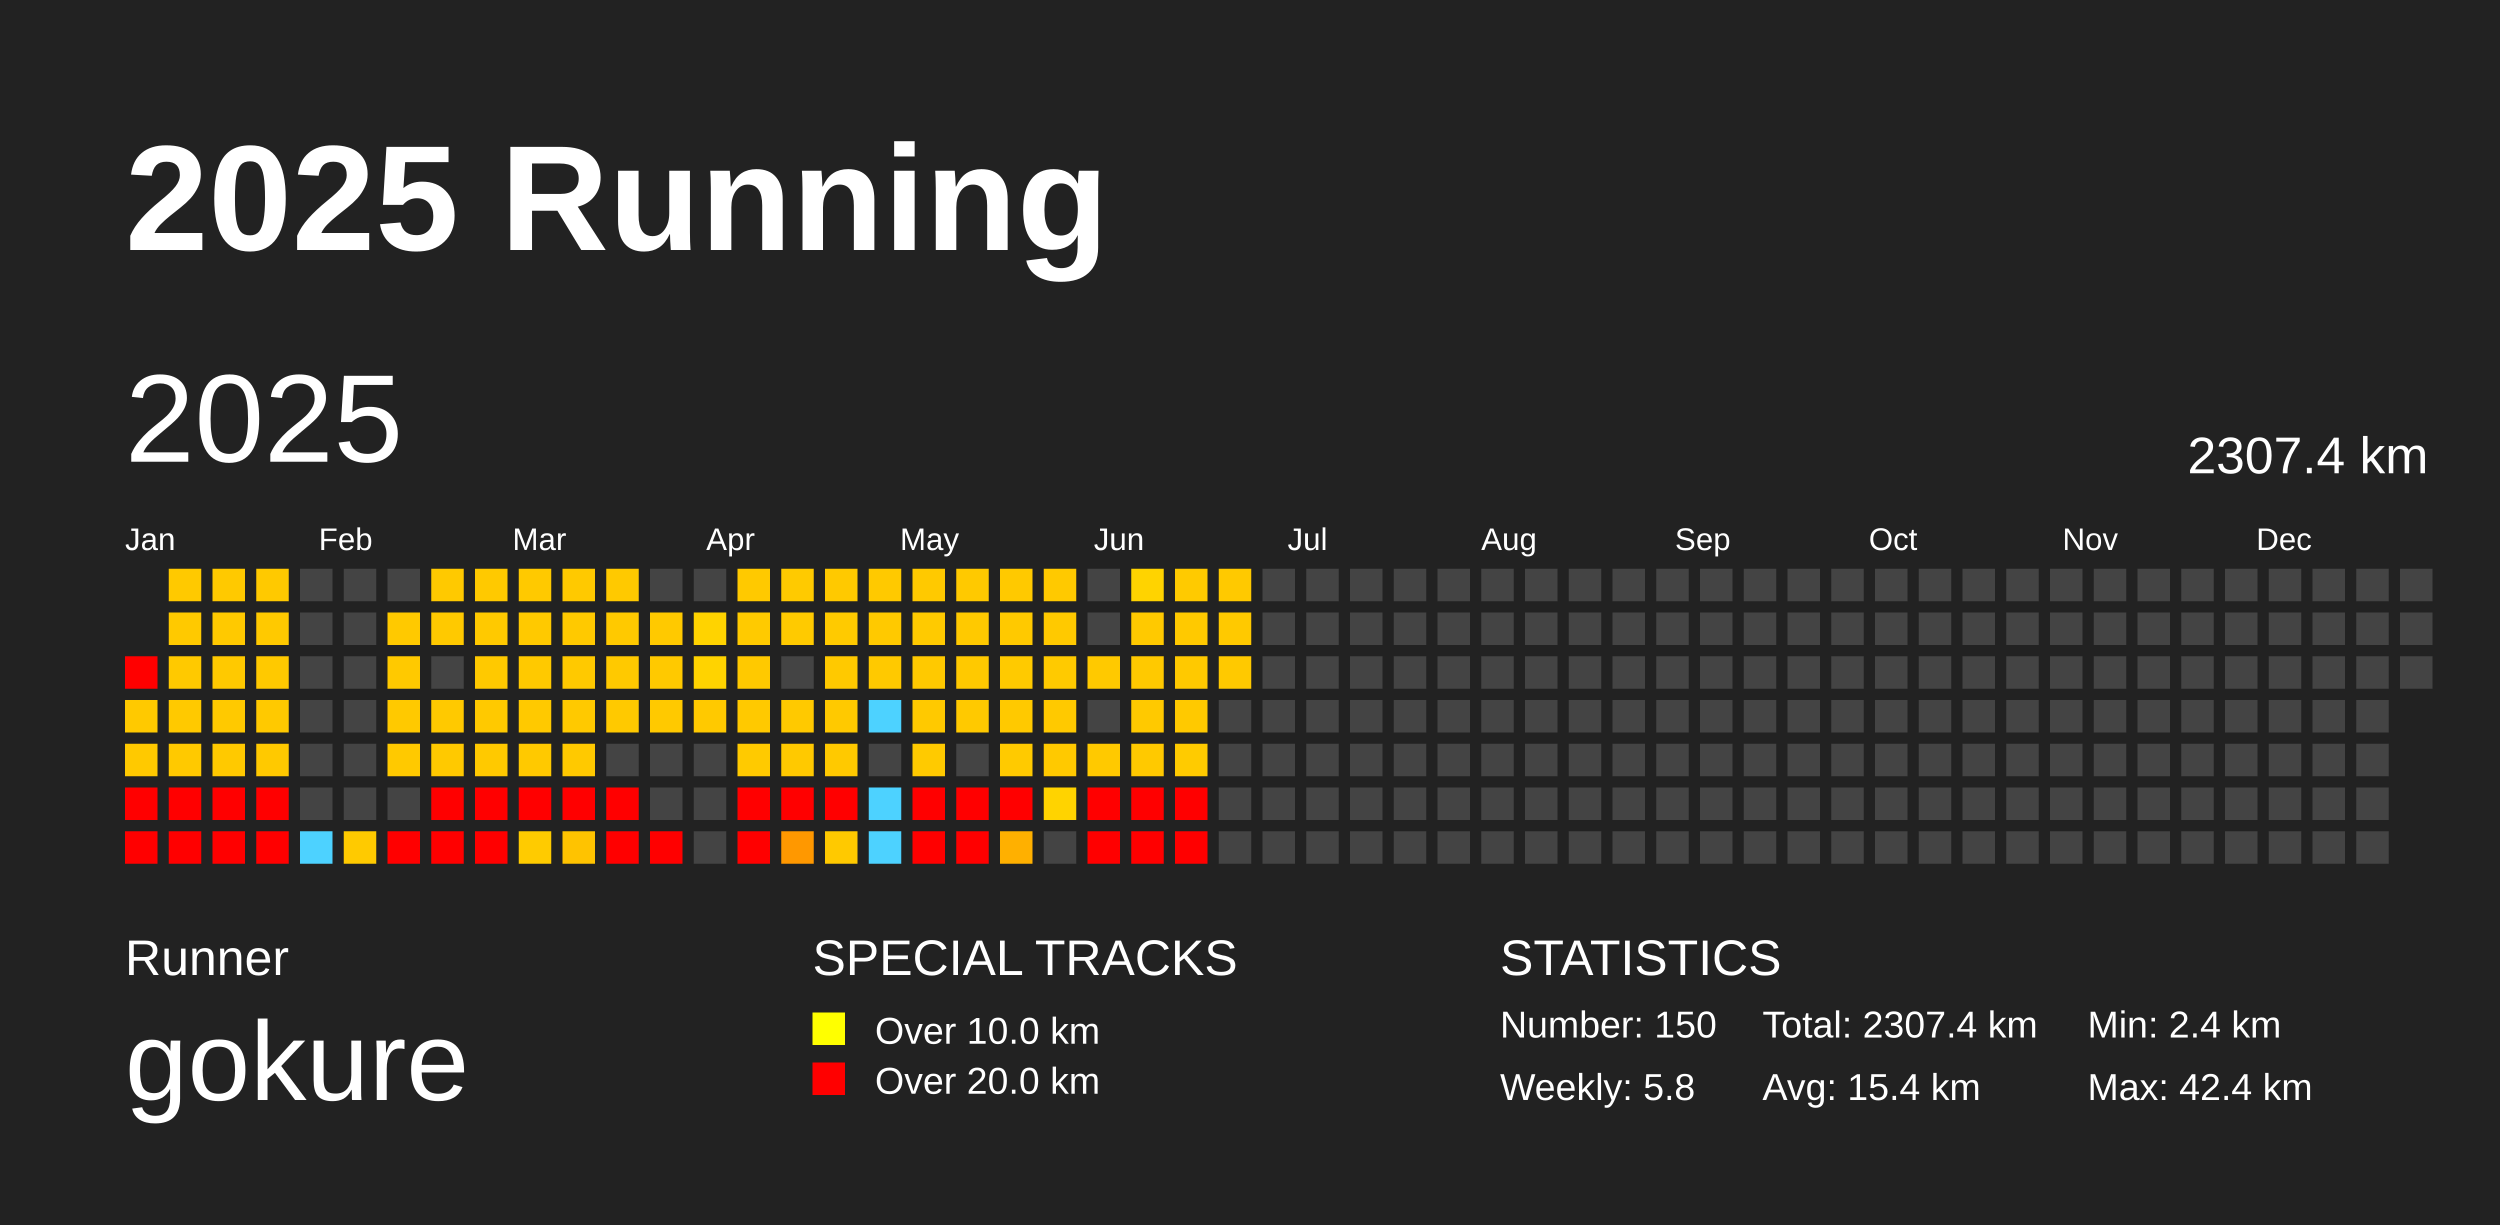
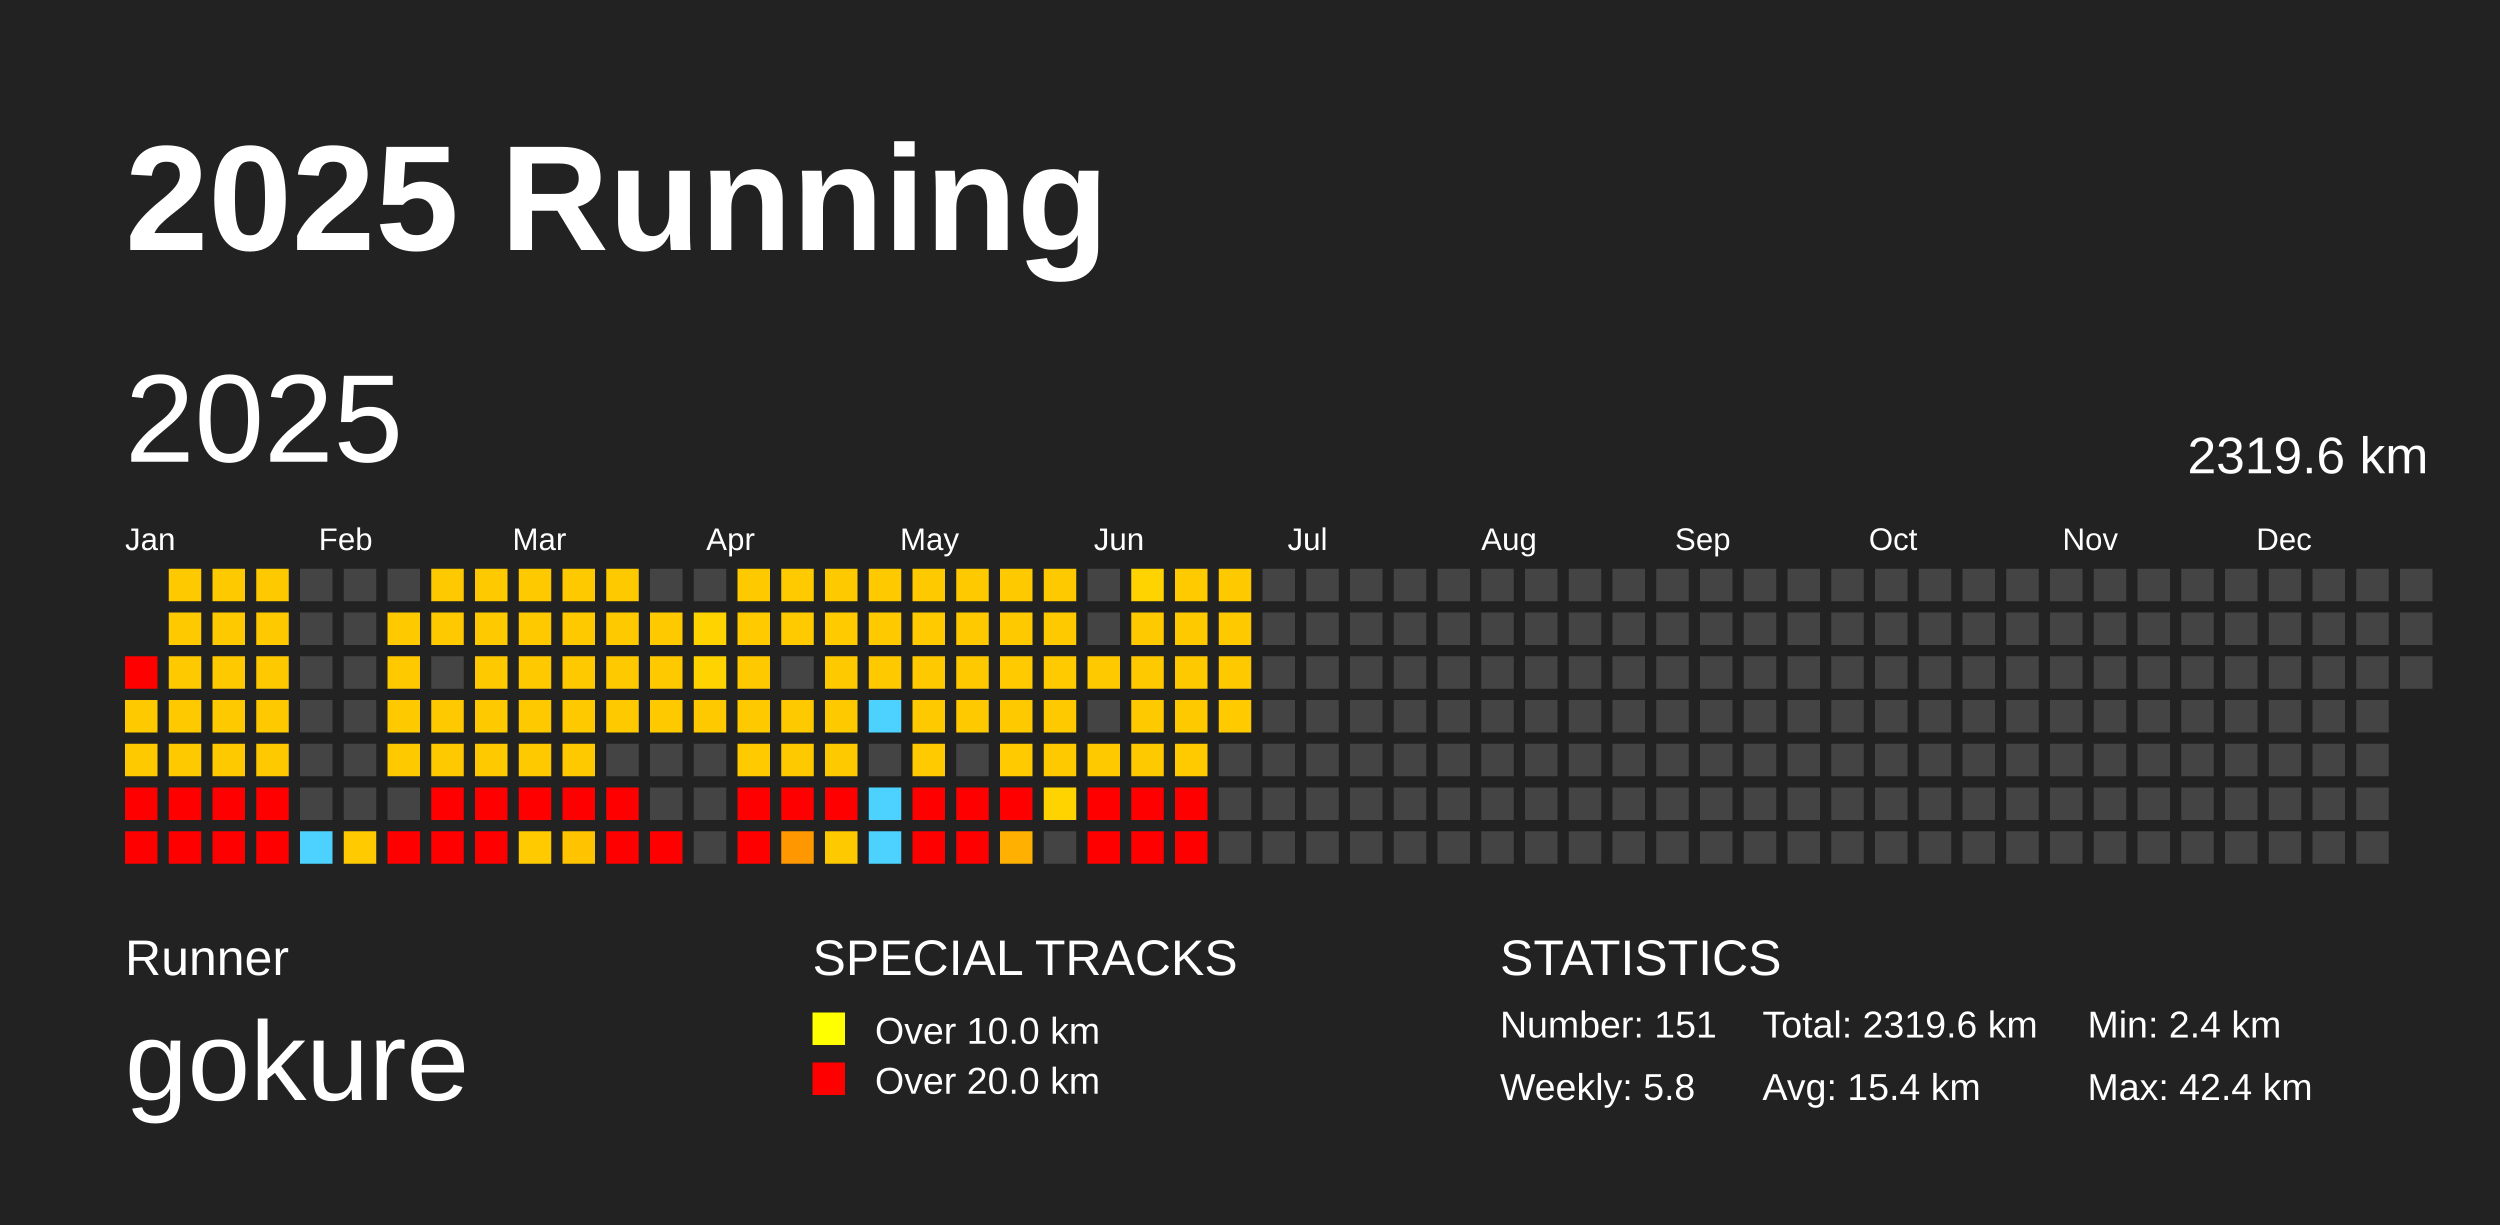
<svg xmlns="http://www.w3.org/2000/svg" baseProfile="full" height="98mm" version="1.1" viewBox="0,0,200,98" width="200mm">
  <defs />
  <rect fill="#222222" height="98" width="200" x="0" y="0" />
  <text fill="#FFFFFF" style="font-size:12px; font-family:Arial; font-weight:bold;" x="10" y="20">2025 Running</text>
  <text fill="#FFFFFF" style="font-size:4px; font-family:Arial" x="10" y="78">Runner</text>
  <text fill="#FFFFFF" style="font-size:9px; font-family:Arial" x="10" y="88">gokure</text>
  <text fill="#FFFFFF" style="font-size:4px; font-family:Arial" x="65" y="78">SPECIAL TRACKS</text>
  <rect fill="yellow" height="2.6" width="2.6" x="65" y="81" />
  <text fill="#FFFFFF" style="font-size:3px; font-family:Arial" x="70" y="83.5">Over 10.0 km</text>
  <rect fill="red" height="2.6" width="2.6" x="65" y="85" />
  <text fill="#FFFFFF" style="font-size:3px; font-family:Arial" x="70" y="87.5">Over 20.0 km</text>
  <text fill="#FFFFFF" style="font-size:4px; font-family:Arial" x="120" y="78">STATISTICS</text>
-   <text fill="#FFFFFF" style="font-size:3px; font-family:Arial" x="120" y="83">Number: 150</text>
+   <text fill="#FFFFFF" style="font-size:3px; font-family:Arial" x="120" y="83">Number: 151</text>
  <text fill="#FFFFFF" style="font-size:3px; font-family:Arial" x="120" y="88">Weekly: 5.8</text>
-   <text fill="#FFFFFF" style="font-size:3px; font-family:Arial" x="141" y="83">Total: 2307.4 km</text>
+   <text fill="#FFFFFF" style="font-size:3px; font-family:Arial" x="141" y="83">Total: 2319.6 km</text>
  <text fill="#FFFFFF" style="font-size:3px; font-family:Arial" x="141" y="88">Avg: 15.4 km</text>
  <text fill="#FFFFFF" style="font-size:3px; font-family:Arial" x="167" y="83">Min: 2.4 km</text>
  <text fill="#FFFFFF" style="font-size:3px; font-family:Arial" x="167" y="88">Max: 42.4 km</text>
  <text dominant-baseline="hanging" fill="#FFFFFF" style="font-size:10.0px; font-family:Arial;" x="10" y="30">2025</text>
-   <text dominant-baseline="hanging" fill="#FFFFFF" style="font-size:4.125px; font-family:Arial;" x="175" y="35">2307.4 km</text>
+   <text dominant-baseline="hanging" fill="#FFFFFF" style="font-size:4.125px; font-family:Arial;" x="175" y="35">2319.6 km</text>
  <text fill="#FFFFFF" style="font-size:2.5px; font-family:Arial" x="10.0" y="44">Jan</text>
  <text fill="#FFFFFF" style="font-size:2.5px; font-family:Arial" x="25.5" y="44">Feb</text>
  <text fill="#FFFFFF" style="font-size:2.5px; font-family:Arial" x="41.0" y="44">Mar</text>
  <text fill="#FFFFFF" style="font-size:2.5px; font-family:Arial" x="56.5" y="44">Apr</text>
  <text fill="#FFFFFF" style="font-size:2.5px; font-family:Arial" x="72.0" y="44">May</text>
  <text fill="#FFFFFF" style="font-size:2.5px; font-family:Arial" x="87.5" y="44">Jun</text>
  <text fill="#FFFFFF" style="font-size:2.5px; font-family:Arial" x="103.0" y="44">Jul</text>
  <text fill="#FFFFFF" style="font-size:2.5px; font-family:Arial" x="118.5" y="44">Aug</text>
  <text fill="#FFFFFF" style="font-size:2.5px; font-family:Arial" x="134.0" y="44">Sep</text>
  <text fill="#FFFFFF" style="font-size:2.5px; font-family:Arial" x="149.5" y="44">Oct</text>
  <text fill="#FFFFFF" style="font-size:2.5px; font-family:Arial" x="165.0" y="44">Nov</text>
  <text fill="#FFFFFF" style="font-size:2.5px; font-family:Arial" x="180.5" y="44">Dec</text>
  <rect fill="red" height="2.6" width="2.6" x="10.0" y="52.5" />
  <rect fill="#ffc900" height="2.6" width="2.6" x="10.0" y="56.0" />
  <rect fill="#ffc900" height="2.6" width="2.6" x="10.0" y="59.5" />
  <rect fill="red" height="2.6" width="2.6" x="10.0" y="63.0" />
  <rect fill="red" height="2.6" width="2.6" x="10.0" y="66.5" />
  <rect fill="#ffc900" height="2.6" width="2.6" x="13.5" y="45.5" />
  <rect fill="#ffc900" height="2.6" width="2.6" x="13.5" y="49.0" />
  <rect fill="#ffc900" height="2.6" width="2.6" x="13.5" y="52.5" />
  <rect fill="#ffc900" height="2.6" width="2.6" x="13.5" y="56.0" />
  <rect fill="#ffc900" height="2.6" width="2.6" x="13.5" y="59.5" />
  <rect fill="red" height="2.6" width="2.6" x="13.5" y="63.0" />
  <rect fill="red" height="2.6" width="2.6" x="13.5" y="66.5" />
  <rect fill="#ffc900" height="2.6" width="2.6" x="17.0" y="45.5" />
  <rect fill="#ffc900" height="2.6" width="2.6" x="17.0" y="49.0" />
  <rect fill="#ffc900" height="2.6" width="2.6" x="17.0" y="52.5" />
  <rect fill="#ffc900" height="2.6" width="2.6" x="17.0" y="56.0" />
  <rect fill="#ffc900" height="2.6" width="2.6" x="17.0" y="59.5" />
  <rect fill="red" height="2.6" width="2.6" x="17.0" y="63.0" />
  <rect fill="red" height="2.6" width="2.6" x="17.0" y="66.5" />
  <rect fill="#ffc900" height="2.6" width="2.6" x="20.5" y="45.5" />
  <rect fill="#ffc900" height="2.6" width="2.6" x="20.5" y="49.0" />
  <rect fill="#ffc900" height="2.6" width="2.6" x="20.5" y="52.5" />
  <rect fill="#ffc900" height="2.6" width="2.6" x="20.5" y="56.0" />
  <rect fill="#ffc900" height="2.6" width="2.6" x="20.5" y="59.5" />
  <rect fill="red" height="2.6" width="2.6" x="20.5" y="63.0" />
  <rect fill="red" height="2.6" width="2.6" x="20.5" y="66.5" />
  <rect fill="#444444" height="2.6" width="2.6" x="24.0" y="45.5" />
  <rect fill="#444444" height="2.6" width="2.6" x="24.0" y="49.0" />
  <rect fill="#444444" height="2.6" width="2.6" x="24.0" y="52.5" />
  <rect fill="#444444" height="2.6" width="2.6" x="24.0" y="56.0" />
  <rect fill="#444444" height="2.6" width="2.6" x="24.0" y="59.5" />
  <rect fill="#444444" height="2.6" width="2.6" x="24.0" y="63.0" />
  <rect fill="#4dd2ff" height="2.6" width="2.6" x="24.0" y="66.5" />
  <rect fill="#444444" height="2.6" width="2.6" x="27.5" y="45.5" />
  <rect fill="#444444" height="2.6" width="2.6" x="27.5" y="49.0" />
  <rect fill="#444444" height="2.6" width="2.6" x="27.5" y="52.5" />
  <rect fill="#444444" height="2.6" width="2.6" x="27.5" y="56.0" />
  <rect fill="#444444" height="2.6" width="2.6" x="27.5" y="59.5" />
  <rect fill="#444444" height="2.6" width="2.6" x="27.5" y="63.0" />
  <rect fill="#ffca00" height="2.6" width="2.6" x="27.5" y="66.5" />
  <rect fill="#444444" height="2.6" width="2.6" x="31.0" y="45.5" />
  <rect fill="#ffc900" height="2.6" width="2.6" x="31.0" y="49.0" />
  <rect fill="#ffc900" height="2.6" width="2.6" x="31.0" y="52.5" />
  <rect fill="#ffc900" height="2.6" width="2.6" x="31.0" y="56.0" />
  <rect fill="#ffc900" height="2.6" width="2.6" x="31.0" y="59.5" />
  <rect fill="#444444" height="2.6" width="2.6" x="31.0" y="63.0" />
  <rect fill="red" height="2.6" width="2.6" x="31.0" y="66.5" />
  <rect fill="#ffc900" height="2.6" width="2.6" x="34.5" y="45.5" />
  <rect fill="#ffc900" height="2.6" width="2.6" x="34.5" y="49.0" />
  <rect fill="#444444" height="2.6" width="2.6" x="34.5" y="52.5" />
  <rect fill="#ffc900" height="2.6" width="2.6" x="34.5" y="56.0" />
  <rect fill="#ffc900" height="2.6" width="2.6" x="34.5" y="59.5" />
  <rect fill="red" height="2.6" width="2.6" x="34.5" y="63.0" />
  <rect fill="red" height="2.6" width="2.6" x="34.5" y="66.5" />
  <rect fill="#ffc900" height="2.6" width="2.6" x="38.0" y="45.5" />
  <rect fill="#ffc900" height="2.6" width="2.6" x="38.0" y="49.0" />
  <rect fill="#ffc900" height="2.6" width="2.6" x="38.0" y="52.5" />
  <rect fill="#ffc900" height="2.6" width="2.6" x="38.0" y="56.0" />
  <rect fill="#ffc900" height="2.6" width="2.6" x="38.0" y="59.5" />
  <rect fill="red" height="2.6" width="2.6" x="38.0" y="63.0" />
  <rect fill="red" height="2.6" width="2.6" x="38.0" y="66.5" />
  <rect fill="#ffc900" height="2.6" width="2.6" x="41.5" y="45.5" />
  <rect fill="#ffc900" height="2.6" width="2.6" x="41.5" y="49.0" />
  <rect fill="#ffc900" height="2.6" width="2.6" x="41.5" y="52.5" />
  <rect fill="#ffc900" height="2.6" width="2.6" x="41.5" y="56.0" />
  <rect fill="#ffc900" height="2.6" width="2.6" x="41.5" y="59.5" />
  <rect fill="red" height="2.6" width="2.6" x="41.5" y="63.0" />
  <rect fill="#ffcb00" height="2.6" width="2.6" x="41.5" y="66.5" />
  <rect fill="#ffc900" height="2.6" width="2.6" x="45.0" y="45.5" />
  <rect fill="#ffc900" height="2.6" width="2.6" x="45.0" y="49.0" />
  <rect fill="#ffc900" height="2.6" width="2.6" x="45.0" y="52.5" />
  <rect fill="#ffc900" height="2.6" width="2.6" x="45.0" y="56.0" />
  <rect fill="#ffc900" height="2.6" width="2.6" x="45.0" y="59.5" />
  <rect fill="red" height="2.6" width="2.6" x="45.0" y="63.0" />
  <rect fill="#ffc300" height="2.6" width="2.6" x="45.0" y="66.5" />
  <rect fill="#ffc900" height="2.6" width="2.6" x="48.5" y="45.5" />
  <rect fill="#ffc900" height="2.6" width="2.6" x="48.5" y="49.0" />
  <rect fill="#ffc900" height="2.6" width="2.6" x="48.5" y="52.5" />
  <rect fill="#ffc900" height="2.6" width="2.6" x="48.5" y="56.0" />
  <rect fill="#444444" height="2.6" width="2.6" x="48.5" y="59.5" />
  <rect fill="red" height="2.6" width="2.6" x="48.5" y="63.0" />
  <rect fill="red" height="2.6" width="2.6" x="48.5" y="66.5" />
  <rect fill="#444444" height="2.6" width="2.6" x="52.0" y="45.5" />
  <rect fill="#ffc900" height="2.6" width="2.6" x="52.0" y="49.0" />
  <rect fill="#ffc900" height="2.6" width="2.6" x="52.0" y="52.5" />
  <rect fill="#ffc900" height="2.6" width="2.6" x="52.0" y="56.0" />
  <rect fill="#444444" height="2.6" width="2.6" x="52.0" y="59.5" />
  <rect fill="#444444" height="2.6" width="2.6" x="52.0" y="63.0" />
  <rect fill="red" height="2.6" width="2.6" x="52.0" y="66.5" />
  <rect fill="#444444" height="2.6" width="2.6" x="55.5" y="45.5" />
  <rect fill="#ffd300" height="2.6" width="2.6" x="55.5" y="49.0" />
  <rect fill="#ffd300" height="2.6" width="2.6" x="55.5" y="52.5" />
  <rect fill="#ffc900" height="2.6" width="2.6" x="55.5" y="56.0" />
  <rect fill="#444444" height="2.6" width="2.6" x="55.5" y="59.5" />
  <rect fill="#444444" height="2.6" width="2.6" x="55.5" y="63.0" />
  <rect fill="#444444" height="2.6" width="2.6" x="55.5" y="66.5" />
  <rect fill="#ffc900" height="2.6" width="2.6" x="59.0" y="45.5" />
  <rect fill="#ffca00" height="2.6" width="2.6" x="59.0" y="49.0" />
  <rect fill="#ffc900" height="2.6" width="2.6" x="59.0" y="52.5" />
  <rect fill="#ffc900" height="2.6" width="2.6" x="59.0" y="56.0" />
  <rect fill="#ffca00" height="2.6" width="2.6" x="59.0" y="59.5" />
  <rect fill="red" height="2.6" width="2.6" x="59.0" y="63.0" />
  <rect fill="red" height="2.6" width="2.6" x="59.0" y="66.5" />
  <rect fill="#ffca00" height="2.6" width="2.6" x="62.5" y="45.5" />
  <rect fill="#ffca00" height="2.6" width="2.6" x="62.5" y="49.0" />
  <rect fill="#444444" height="2.6" width="2.6" x="62.5" y="52.5" />
  <rect fill="#ffc900" height="2.6" width="2.6" x="62.5" y="56.0" />
  <rect fill="#ffc900" height="2.6" width="2.6" x="62.5" y="59.5" />
  <rect fill="red" height="2.6" width="2.6" x="62.5" y="63.0" />
  <rect fill="#ff9800" height="2.6" width="2.6" x="62.5" y="66.5" />
  <rect fill="#ffc900" height="2.6" width="2.6" x="66.0" y="45.5" />
  <rect fill="#ffca00" height="2.6" width="2.6" x="66.0" y="49.0" />
  <rect fill="#ffc900" height="2.6" width="2.6" x="66.0" y="52.5" />
  <rect fill="#ffc900" height="2.6" width="2.6" x="66.0" y="56.0" />
  <rect fill="#ffc900" height="2.6" width="2.6" x="66.0" y="59.5" />
  <rect fill="red" height="2.6" width="2.6" x="66.0" y="63.0" />
  <rect fill="#ffc900" height="2.6" width="2.6" x="66.0" y="66.5" />
  <rect fill="#ffc900" height="2.6" width="2.6" x="69.5" y="45.5" />
  <rect fill="#ffc900" height="2.6" width="2.6" x="69.5" y="49.0" />
  <rect fill="#ffc900" height="2.6" width="2.6" x="69.5" y="52.5" />
  <rect fill="#4dd2ff" height="2.6" width="2.6" x="69.5" y="56.0" />
  <rect fill="#444444" height="2.6" width="2.6" x="69.5" y="59.5" />
  <rect fill="#4dd2ff" height="2.6" width="2.6" x="69.5" y="63.0" />
  <rect fill="#4dd2ff" height="2.6" width="2.6" x="69.5" y="66.5" />
  <rect fill="#ffc900" height="2.6" width="2.6" x="73.0" y="45.5" />
  <rect fill="#ffca00" height="2.6" width="2.6" x="73.0" y="49.0" />
  <rect fill="#ffc900" height="2.6" width="2.6" x="73.0" y="52.5" />
  <rect fill="#ffc900" height="2.6" width="2.6" x="73.0" y="56.0" />
  <rect fill="#ffca00" height="2.6" width="2.6" x="73.0" y="59.5" />
  <rect fill="red" height="2.6" width="2.6" x="73.0" y="63.0" />
  <rect fill="red" height="2.6" width="2.6" x="73.0" y="66.5" />
  <rect fill="#ffc900" height="2.6" width="2.6" x="76.5" y="45.5" />
  <rect fill="#ffc900" height="2.6" width="2.6" x="76.5" y="49.0" />
  <rect fill="#ffc900" height="2.6" width="2.6" x="76.5" y="52.5" />
  <rect fill="#ffc900" height="2.6" width="2.6" x="76.5" y="56.0" />
  <rect fill="#444444" height="2.6" width="2.6" x="76.5" y="59.5" />
  <rect fill="red" height="2.6" width="2.6" x="76.5" y="63.0" />
  <rect fill="red" height="2.6" width="2.6" x="76.5" y="66.5" />
  <rect fill="#ffc900" height="2.6" width="2.6" x="80.0" y="45.5" />
  <rect fill="#ffc900" height="2.6" width="2.6" x="80.0" y="49.0" />
  <rect fill="#ffca00" height="2.6" width="2.6" x="80.0" y="52.5" />
  <rect fill="#ffc900" height="2.6" width="2.6" x="80.0" y="56.0" />
  <rect fill="#ffca00" height="2.6" width="2.6" x="80.0" y="59.5" />
  <rect fill="red" height="2.6" width="2.6" x="80.0" y="63.0" />
  <rect fill="#ffb000" height="2.6" width="2.6" x="80.0" y="66.5" />
  <rect fill="#ffc900" height="2.6" width="2.6" x="83.5" y="45.5" />
  <rect fill="#ffc900" height="2.6" width="2.6" x="83.5" y="49.0" />
  <rect fill="#ffca00" height="2.6" width="2.6" x="83.5" y="52.5" />
  <rect fill="#ffc900" height="2.6" width="2.6" x="83.5" y="56.0" />
  <rect fill="#ffc900" height="2.6" width="2.6" x="83.5" y="59.5" />
  <rect fill="#ffd300" height="2.6" width="2.6" x="83.5" y="63.0" />
  <rect fill="#444444" height="2.6" width="2.6" x="83.5" y="66.5" />
  <rect fill="#444444" height="2.6" width="2.6" x="87.0" y="45.5" />
  <rect fill="#444444" height="2.6" width="2.6" x="87.0" y="49.0" />
  <rect fill="#ffc900" height="2.6" width="2.6" x="87.0" y="52.5" />
  <rect fill="#444444" height="2.6" width="2.6" x="87.0" y="56.0" />
  <rect fill="#ffc900" height="2.6" width="2.6" x="87.0" y="59.5" />
  <rect fill="red" height="2.6" width="2.6" x="87.0" y="63.0" />
  <rect fill="red" height="2.6" width="2.6" x="87.0" y="66.5" />
  <rect fill="#ffd300" height="2.6" width="2.6" x="90.5" y="45.5" />
  <rect fill="#ffc900" height="2.6" width="2.6" x="90.5" y="49.0" />
  <rect fill="#ffc900" height="2.6" width="2.6" x="90.5" y="52.5" />
  <rect fill="#ffc900" height="2.6" width="2.6" x="90.5" y="56.0" />
  <rect fill="#ffc900" height="2.6" width="2.6" x="90.5" y="59.5" />
  <rect fill="red" height="2.6" width="2.6" x="90.5" y="63.0" />
  <rect fill="red" height="2.6" width="2.6" x="90.5" y="66.5" />
  <rect fill="#ffca00" height="2.6" width="2.6" x="94.0" y="45.5" />
  <rect fill="#ffc900" height="2.6" width="2.6" x="94.0" y="49.0" />
  <rect fill="#ffc900" height="2.6" width="2.6" x="94.0" y="52.5" />
  <rect fill="#ffc900" height="2.6" width="2.6" x="94.0" y="56.0" />
  <rect fill="#ffcb00" height="2.6" width="2.6" x="94.0" y="59.5" />
  <rect fill="red" height="2.6" width="2.6" x="94.0" y="63.0" />
  <rect fill="red" height="2.6" width="2.6" x="94.0" y="66.5" />
  <rect fill="#ffc900" height="2.6" width="2.6" x="97.5" y="45.5" />
  <rect fill="#ffc900" height="2.6" width="2.6" x="97.5" y="49.0" />
  <rect fill="#ffc900" height="2.6" width="2.6" x="97.5" y="52.5" />
-   <rect fill="#444444" height="2.6" width="2.6" x="97.5" y="56.0" />
+   <rect fill="#ffca00" height="2.6" width="2.6" x="97.5" y="56.0" />
  <rect fill="#444444" height="2.6" width="2.6" x="97.5" y="59.5" />
  <rect fill="#444444" height="2.6" width="2.6" x="97.5" y="63.0" />
  <rect fill="#444444" height="2.6" width="2.6" x="97.5" y="66.5" />
  <rect fill="#444444" height="2.6" width="2.6" x="101.0" y="45.5" />
  <rect fill="#444444" height="2.6" width="2.6" x="101.0" y="49.0" />
  <rect fill="#444444" height="2.6" width="2.6" x="101.0" y="52.5" />
  <rect fill="#444444" height="2.6" width="2.6" x="101.0" y="56.0" />
  <rect fill="#444444" height="2.6" width="2.6" x="101.0" y="59.5" />
  <rect fill="#444444" height="2.6" width="2.6" x="101.0" y="63.0" />
  <rect fill="#444444" height="2.6" width="2.6" x="101.0" y="66.5" />
  <rect fill="#444444" height="2.6" width="2.6" x="104.5" y="45.5" />
  <rect fill="#444444" height="2.6" width="2.6" x="104.5" y="49.0" />
  <rect fill="#444444" height="2.6" width="2.6" x="104.5" y="52.5" />
  <rect fill="#444444" height="2.6" width="2.6" x="104.5" y="56.0" />
  <rect fill="#444444" height="2.6" width="2.6" x="104.5" y="59.5" />
  <rect fill="#444444" height="2.6" width="2.6" x="104.5" y="63.0" />
  <rect fill="#444444" height="2.6" width="2.6" x="104.5" y="66.5" />
  <rect fill="#444444" height="2.6" width="2.6" x="108.0" y="45.5" />
  <rect fill="#444444" height="2.6" width="2.6" x="108.0" y="49.0" />
  <rect fill="#444444" height="2.6" width="2.6" x="108.0" y="52.5" />
  <rect fill="#444444" height="2.6" width="2.6" x="108.0" y="56.0" />
  <rect fill="#444444" height="2.6" width="2.6" x="108.0" y="59.5" />
  <rect fill="#444444" height="2.6" width="2.6" x="108.0" y="63.0" />
  <rect fill="#444444" height="2.6" width="2.6" x="108.0" y="66.5" />
  <rect fill="#444444" height="2.6" width="2.6" x="111.5" y="45.5" />
  <rect fill="#444444" height="2.6" width="2.6" x="111.5" y="49.0" />
  <rect fill="#444444" height="2.6" width="2.6" x="111.5" y="52.5" />
  <rect fill="#444444" height="2.6" width="2.6" x="111.5" y="56.0" />
  <rect fill="#444444" height="2.6" width="2.6" x="111.5" y="59.5" />
  <rect fill="#444444" height="2.6" width="2.6" x="111.5" y="63.0" />
  <rect fill="#444444" height="2.6" width="2.6" x="111.5" y="66.5" />
  <rect fill="#444444" height="2.6" width="2.6" x="115.0" y="45.5" />
  <rect fill="#444444" height="2.6" width="2.6" x="115.0" y="49.0" />
  <rect fill="#444444" height="2.6" width="2.6" x="115.0" y="52.5" />
  <rect fill="#444444" height="2.6" width="2.6" x="115.0" y="56.0" />
  <rect fill="#444444" height="2.6" width="2.6" x="115.0" y="59.5" />
  <rect fill="#444444" height="2.6" width="2.6" x="115.0" y="63.0" />
  <rect fill="#444444" height="2.6" width="2.6" x="115.0" y="66.5" />
  <rect fill="#444444" height="2.6" width="2.6" x="118.5" y="45.5" />
  <rect fill="#444444" height="2.6" width="2.6" x="118.5" y="49.0" />
  <rect fill="#444444" height="2.6" width="2.6" x="118.5" y="52.5" />
  <rect fill="#444444" height="2.6" width="2.6" x="118.5" y="56.0" />
  <rect fill="#444444" height="2.6" width="2.6" x="118.5" y="59.5" />
  <rect fill="#444444" height="2.6" width="2.6" x="118.5" y="63.0" />
  <rect fill="#444444" height="2.6" width="2.6" x="118.5" y="66.5" />
  <rect fill="#444444" height="2.6" width="2.6" x="122.0" y="45.5" />
  <rect fill="#444444" height="2.6" width="2.6" x="122.0" y="49.0" />
  <rect fill="#444444" height="2.6" width="2.6" x="122.0" y="52.5" />
  <rect fill="#444444" height="2.6" width="2.6" x="122.0" y="56.0" />
  <rect fill="#444444" height="2.6" width="2.6" x="122.0" y="59.5" />
  <rect fill="#444444" height="2.6" width="2.6" x="122.0" y="63.0" />
  <rect fill="#444444" height="2.6" width="2.6" x="122.0" y="66.5" />
  <rect fill="#444444" height="2.6" width="2.6" x="125.5" y="45.5" />
  <rect fill="#444444" height="2.6" width="2.6" x="125.5" y="49.0" />
  <rect fill="#444444" height="2.6" width="2.6" x="125.5" y="52.5" />
  <rect fill="#444444" height="2.6" width="2.6" x="125.5" y="56.0" />
  <rect fill="#444444" height="2.6" width="2.6" x="125.5" y="59.5" />
  <rect fill="#444444" height="2.6" width="2.6" x="125.5" y="63.0" />
  <rect fill="#444444" height="2.6" width="2.6" x="125.5" y="66.5" />
  <rect fill="#444444" height="2.6" width="2.6" x="129.0" y="45.5" />
  <rect fill="#444444" height="2.6" width="2.6" x="129.0" y="49.0" />
  <rect fill="#444444" height="2.6" width="2.6" x="129.0" y="52.5" />
  <rect fill="#444444" height="2.6" width="2.6" x="129.0" y="56.0" />
  <rect fill="#444444" height="2.6" width="2.6" x="129.0" y="59.5" />
  <rect fill="#444444" height="2.6" width="2.6" x="129.0" y="63.0" />
  <rect fill="#444444" height="2.6" width="2.6" x="129.0" y="66.5" />
  <rect fill="#444444" height="2.6" width="2.6" x="132.5" y="45.5" />
  <rect fill="#444444" height="2.6" width="2.6" x="132.5" y="49.0" />
  <rect fill="#444444" height="2.6" width="2.6" x="132.5" y="52.5" />
  <rect fill="#444444" height="2.6" width="2.6" x="132.5" y="56.0" />
  <rect fill="#444444" height="2.6" width="2.6" x="132.5" y="59.5" />
  <rect fill="#444444" height="2.6" width="2.6" x="132.5" y="63.0" />
  <rect fill="#444444" height="2.6" width="2.6" x="132.5" y="66.5" />
  <rect fill="#444444" height="2.6" width="2.6" x="136.0" y="45.5" />
  <rect fill="#444444" height="2.6" width="2.6" x="136.0" y="49.0" />
  <rect fill="#444444" height="2.6" width="2.6" x="136.0" y="52.5" />
  <rect fill="#444444" height="2.6" width="2.6" x="136.0" y="56.0" />
  <rect fill="#444444" height="2.6" width="2.6" x="136.0" y="59.5" />
  <rect fill="#444444" height="2.6" width="2.6" x="136.0" y="63.0" />
  <rect fill="#444444" height="2.6" width="2.6" x="136.0" y="66.5" />
  <rect fill="#444444" height="2.6" width="2.6" x="139.5" y="45.5" />
  <rect fill="#444444" height="2.6" width="2.6" x="139.5" y="49.0" />
  <rect fill="#444444" height="2.6" width="2.6" x="139.5" y="52.5" />
  <rect fill="#444444" height="2.6" width="2.6" x="139.5" y="56.0" />
  <rect fill="#444444" height="2.6" width="2.6" x="139.5" y="59.5" />
  <rect fill="#444444" height="2.6" width="2.6" x="139.5" y="63.0" />
  <rect fill="#444444" height="2.6" width="2.6" x="139.5" y="66.5" />
  <rect fill="#444444" height="2.6" width="2.6" x="143.0" y="45.5" />
  <rect fill="#444444" height="2.6" width="2.6" x="143.0" y="49.0" />
  <rect fill="#444444" height="2.6" width="2.6" x="143.0" y="52.5" />
  <rect fill="#444444" height="2.6" width="2.6" x="143.0" y="56.0" />
  <rect fill="#444444" height="2.6" width="2.6" x="143.0" y="59.5" />
  <rect fill="#444444" height="2.6" width="2.6" x="143.0" y="63.0" />
  <rect fill="#444444" height="2.6" width="2.6" x="143.0" y="66.5" />
  <rect fill="#444444" height="2.6" width="2.6" x="146.5" y="45.5" />
  <rect fill="#444444" height="2.6" width="2.6" x="146.5" y="49.0" />
  <rect fill="#444444" height="2.6" width="2.6" x="146.5" y="52.5" />
  <rect fill="#444444" height="2.6" width="2.6" x="146.5" y="56.0" />
  <rect fill="#444444" height="2.6" width="2.6" x="146.5" y="59.5" />
  <rect fill="#444444" height="2.6" width="2.6" x="146.5" y="63.0" />
  <rect fill="#444444" height="2.6" width="2.6" x="146.5" y="66.5" />
  <rect fill="#444444" height="2.6" width="2.6" x="150.0" y="45.5" />
  <rect fill="#444444" height="2.6" width="2.6" x="150.0" y="49.0" />
  <rect fill="#444444" height="2.6" width="2.6" x="150.0" y="52.5" />
  <rect fill="#444444" height="2.6" width="2.6" x="150.0" y="56.0" />
  <rect fill="#444444" height="2.6" width="2.6" x="150.0" y="59.5" />
  <rect fill="#444444" height="2.6" width="2.6" x="150.0" y="63.0" />
  <rect fill="#444444" height="2.6" width="2.6" x="150.0" y="66.5" />
  <rect fill="#444444" height="2.6" width="2.6" x="153.5" y="45.5" />
  <rect fill="#444444" height="2.6" width="2.6" x="153.5" y="49.0" />
  <rect fill="#444444" height="2.6" width="2.6" x="153.5" y="52.5" />
  <rect fill="#444444" height="2.6" width="2.6" x="153.5" y="56.0" />
  <rect fill="#444444" height="2.6" width="2.6" x="153.5" y="59.5" />
  <rect fill="#444444" height="2.6" width="2.6" x="153.5" y="63.0" />
  <rect fill="#444444" height="2.6" width="2.6" x="153.5" y="66.5" />
  <rect fill="#444444" height="2.6" width="2.6" x="157.0" y="45.5" />
  <rect fill="#444444" height="2.6" width="2.6" x="157.0" y="49.0" />
  <rect fill="#444444" height="2.6" width="2.6" x="157.0" y="52.5" />
  <rect fill="#444444" height="2.6" width="2.6" x="157.0" y="56.0" />
  <rect fill="#444444" height="2.6" width="2.6" x="157.0" y="59.5" />
  <rect fill="#444444" height="2.6" width="2.6" x="157.0" y="63.0" />
  <rect fill="#444444" height="2.6" width="2.6" x="157.0" y="66.5" />
  <rect fill="#444444" height="2.6" width="2.6" x="160.5" y="45.5" />
  <rect fill="#444444" height="2.6" width="2.6" x="160.5" y="49.0" />
  <rect fill="#444444" height="2.6" width="2.6" x="160.5" y="52.5" />
  <rect fill="#444444" height="2.6" width="2.6" x="160.5" y="56.0" />
  <rect fill="#444444" height="2.6" width="2.6" x="160.5" y="59.5" />
  <rect fill="#444444" height="2.6" width="2.6" x="160.5" y="63.0" />
  <rect fill="#444444" height="2.6" width="2.6" x="160.5" y="66.5" />
  <rect fill="#444444" height="2.6" width="2.6" x="164.0" y="45.5" />
  <rect fill="#444444" height="2.6" width="2.6" x="164.0" y="49.0" />
  <rect fill="#444444" height="2.6" width="2.6" x="164.0" y="52.5" />
  <rect fill="#444444" height="2.6" width="2.6" x="164.0" y="56.0" />
  <rect fill="#444444" height="2.6" width="2.6" x="164.0" y="59.5" />
  <rect fill="#444444" height="2.6" width="2.6" x="164.0" y="63.0" />
  <rect fill="#444444" height="2.6" width="2.6" x="164.0" y="66.5" />
  <rect fill="#444444" height="2.6" width="2.6" x="167.5" y="45.5" />
  <rect fill="#444444" height="2.6" width="2.6" x="167.5" y="49.0" />
  <rect fill="#444444" height="2.6" width="2.6" x="167.5" y="52.5" />
  <rect fill="#444444" height="2.6" width="2.6" x="167.5" y="56.0" />
  <rect fill="#444444" height="2.6" width="2.6" x="167.5" y="59.5" />
  <rect fill="#444444" height="2.6" width="2.6" x="167.5" y="63.0" />
  <rect fill="#444444" height="2.6" width="2.6" x="167.5" y="66.5" />
  <rect fill="#444444" height="2.6" width="2.6" x="171.0" y="45.5" />
  <rect fill="#444444" height="2.6" width="2.6" x="171.0" y="49.0" />
  <rect fill="#444444" height="2.6" width="2.6" x="171.0" y="52.5" />
  <rect fill="#444444" height="2.6" width="2.6" x="171.0" y="56.0" />
  <rect fill="#444444" height="2.6" width="2.6" x="171.0" y="59.5" />
  <rect fill="#444444" height="2.6" width="2.6" x="171.0" y="63.0" />
  <rect fill="#444444" height="2.6" width="2.6" x="171.0" y="66.5" />
  <rect fill="#444444" height="2.6" width="2.6" x="174.5" y="45.5" />
  <rect fill="#444444" height="2.6" width="2.6" x="174.5" y="49.0" />
  <rect fill="#444444" height="2.6" width="2.6" x="174.5" y="52.5" />
  <rect fill="#444444" height="2.6" width="2.6" x="174.5" y="56.0" />
  <rect fill="#444444" height="2.6" width="2.6" x="174.5" y="59.5" />
  <rect fill="#444444" height="2.6" width="2.6" x="174.5" y="63.0" />
  <rect fill="#444444" height="2.6" width="2.6" x="174.5" y="66.5" />
  <rect fill="#444444" height="2.6" width="2.6" x="178.0" y="45.5" />
  <rect fill="#444444" height="2.6" width="2.6" x="178.0" y="49.0" />
  <rect fill="#444444" height="2.6" width="2.6" x="178.0" y="52.5" />
  <rect fill="#444444" height="2.6" width="2.6" x="178.0" y="56.0" />
  <rect fill="#444444" height="2.6" width="2.6" x="178.0" y="59.5" />
  <rect fill="#444444" height="2.6" width="2.6" x="178.0" y="63.0" />
  <rect fill="#444444" height="2.6" width="2.6" x="178.0" y="66.5" />
  <rect fill="#444444" height="2.6" width="2.6" x="181.5" y="45.5" />
  <rect fill="#444444" height="2.6" width="2.6" x="181.5" y="49.0" />
  <rect fill="#444444" height="2.6" width="2.6" x="181.5" y="52.5" />
  <rect fill="#444444" height="2.6" width="2.6" x="181.5" y="56.0" />
  <rect fill="#444444" height="2.6" width="2.6" x="181.5" y="59.5" />
  <rect fill="#444444" height="2.6" width="2.6" x="181.5" y="63.0" />
  <rect fill="#444444" height="2.6" width="2.6" x="181.5" y="66.5" />
  <rect fill="#444444" height="2.6" width="2.6" x="185.0" y="45.5" />
  <rect fill="#444444" height="2.6" width="2.6" x="185.0" y="49.0" />
  <rect fill="#444444" height="2.6" width="2.6" x="185.0" y="52.5" />
  <rect fill="#444444" height="2.6" width="2.6" x="185.0" y="56.0" />
  <rect fill="#444444" height="2.6" width="2.6" x="185.0" y="59.5" />
  <rect fill="#444444" height="2.6" width="2.6" x="185.0" y="63.0" />
  <rect fill="#444444" height="2.6" width="2.6" x="185.0" y="66.5" />
  <rect fill="#444444" height="2.6" width="2.6" x="188.5" y="45.5" />
  <rect fill="#444444" height="2.6" width="2.6" x="188.5" y="49.0" />
  <rect fill="#444444" height="2.6" width="2.6" x="188.5" y="52.5" />
  <rect fill="#444444" height="2.6" width="2.6" x="188.5" y="56.0" />
  <rect fill="#444444" height="2.6" width="2.6" x="188.5" y="59.5" />
  <rect fill="#444444" height="2.6" width="2.6" x="188.5" y="63.0" />
  <rect fill="#444444" height="2.6" width="2.6" x="188.5" y="66.5" />
  <rect fill="#444444" height="2.6" width="2.6" x="192.0" y="45.5" />
  <rect fill="#444444" height="2.6" width="2.6" x="192.0" y="49.0" />
  <rect fill="#444444" height="2.6" width="2.6" x="192.0" y="52.5" />
</svg>
